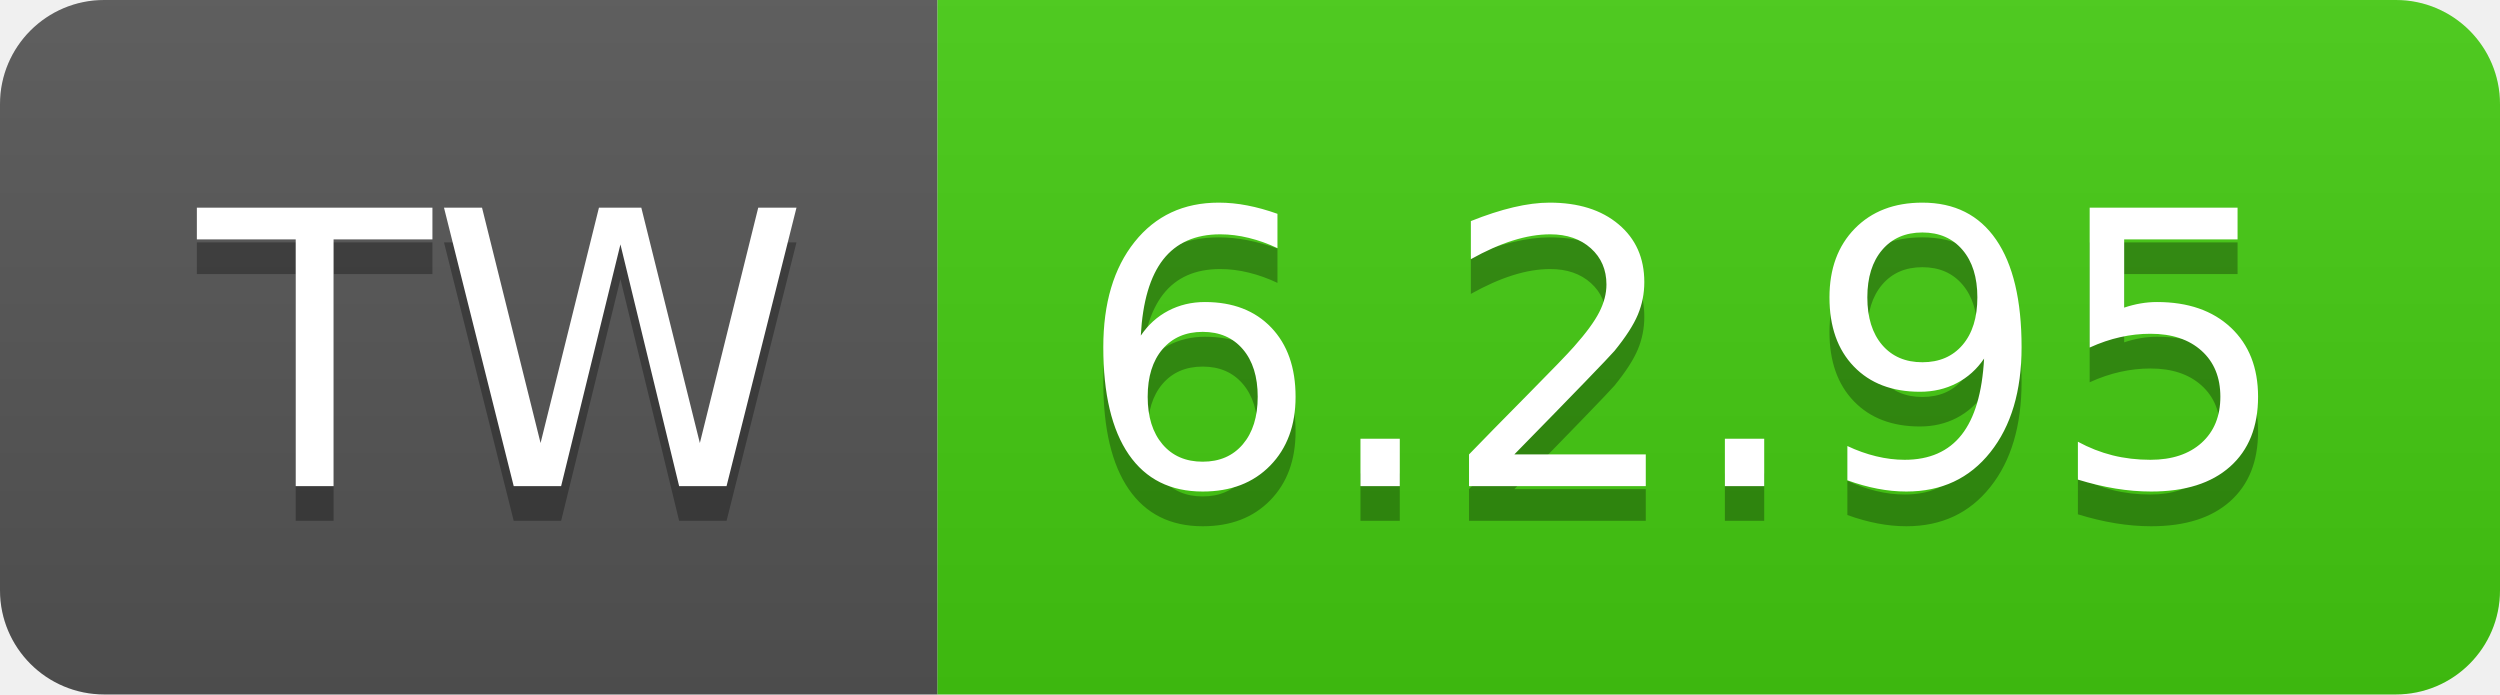
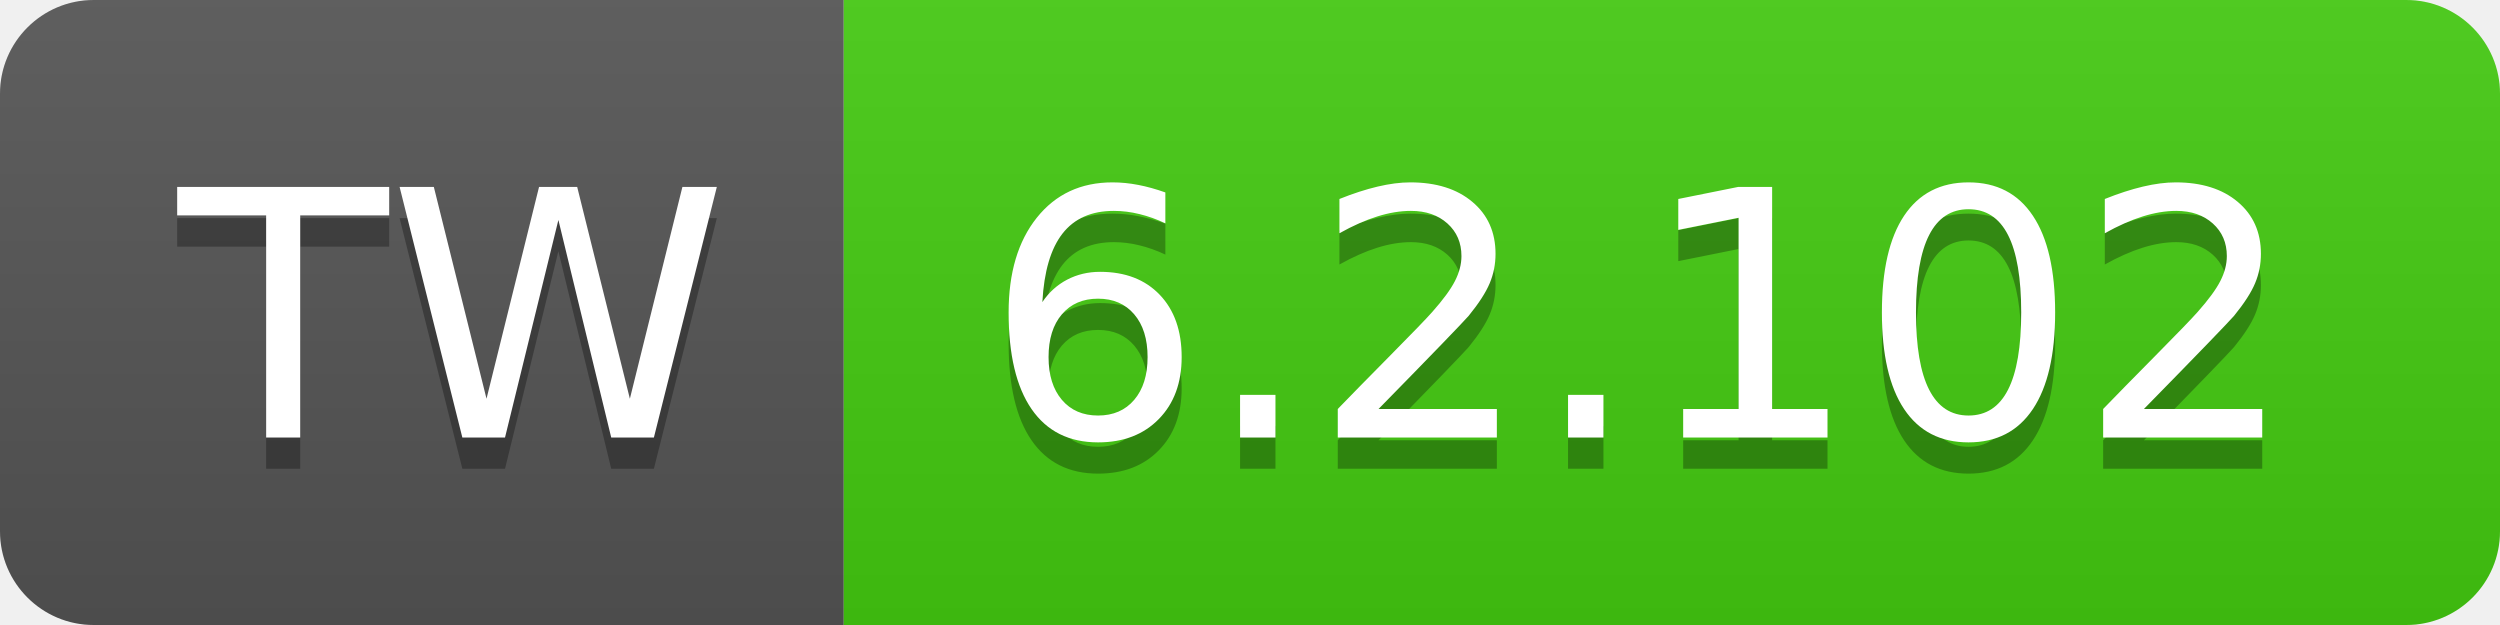
- <svg xmlns="http://www.w3.org/2000/svg" width="72" height="20" role="img" aria-label="TW: 6.2.95">
+ <svg xmlns="http://www.w3.org/2000/svg" width="80" height="20" role="img" aria-label="TW: 6.2.102">
  <linearGradient id="s" x2="0" y2="100%">
    <stop offset="0" stop-color="#bbb" stop-opacity=".1" />
    <stop offset="1" stop-opacity=".1" />
  </linearGradient>
  <clipPath id="r">
-     <rect width="72" height="20" rx="3" fill="#fff" />
+     <rect width="80" height="20" rx="3" fill="#fff" />
  </clipPath>
  <g clip-path="url(#r)">
    <rect width="27" height="20" fill="#555" />
-     <rect x="27" width="45" height="20" fill="#4c1" />
-     <rect width="72" height="20" fill="url(#s)" />
+     <rect x="27" width="53" height="20" fill="#4c1" />
+     <rect width="80" height="20" fill="url(#s)" />
  </g>
  <g fill="#fff" text-anchor="middle" font-family="Verdana,Geneva,DejaVu Sans,sans-serif" text-rendering="geometricPrecision" font-size="110">
    <text aria-hidden="true" x="145" y="150" fill="#010101" fill-opacity=".3" transform="scale(.1)" textLength="170">TW</text>
    <text x="145" y="140" transform="scale(.1)" fill="#fff" textLength="170">TW</text>
-     <text aria-hidden="true" x="485" y="150" fill="#010101" fill-opacity=".3" transform="scale(.1)" textLength="350">6.2.95</text>
-     <text x="485" y="140" transform="scale(.1)" fill="#fff" textLength="350">6.2.95</text>
+     <text aria-hidden="true" x="525" y="150" fill="#010101" fill-opacity=".3" transform="scale(.1)" textLength="430">6.2.102</text>
+     <text x="525" y="140" transform="scale(.1)" fill="#fff" textLength="430">6.2.102</text>
  </g>
</svg>
